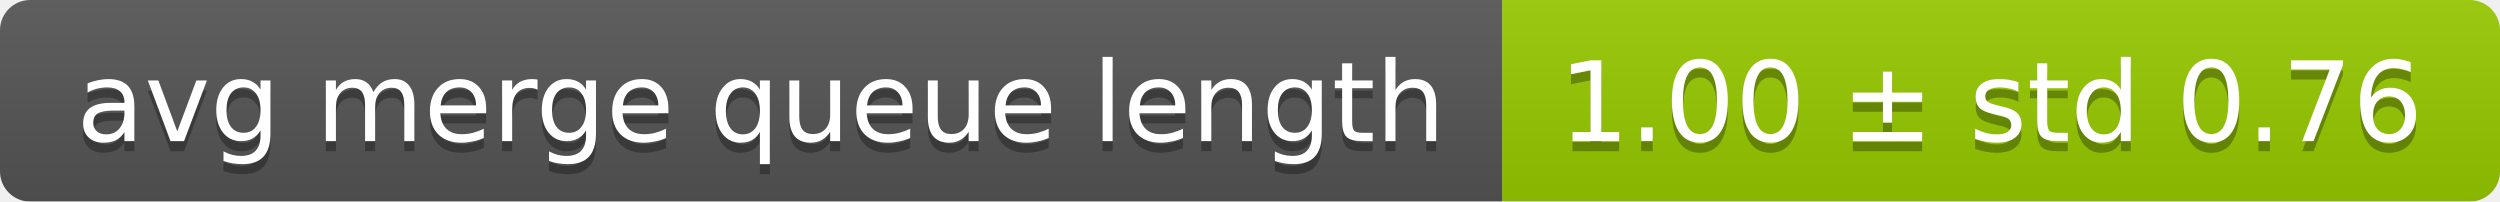
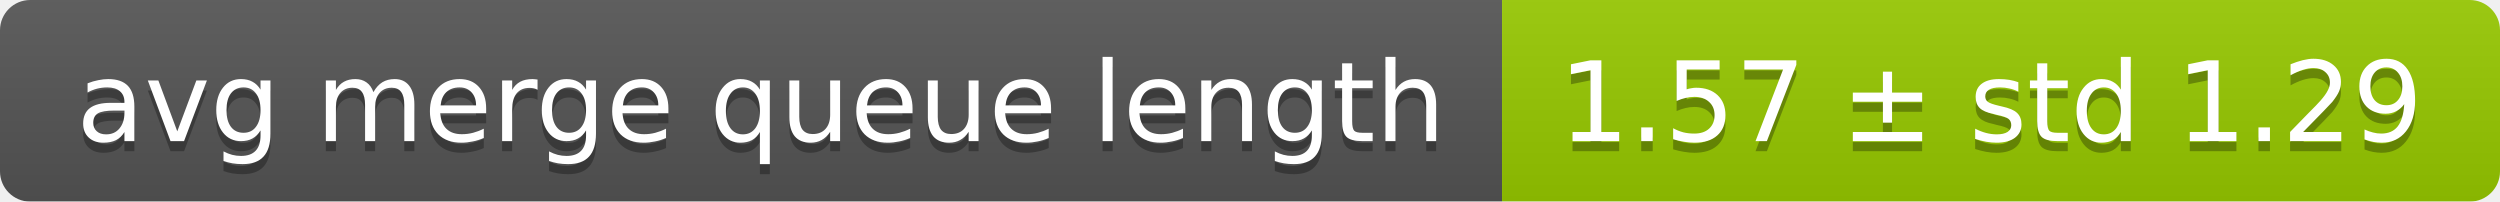
<svg xmlns="http://www.w3.org/2000/svg" width="248" height="20">
  <linearGradient id="smooth" x2="0" y2="100%">
    <stop offset="0" stop-color="#bbb" stop-opacity=".1" />
    <stop offset="1" stop-opacity=".1" />
  </linearGradient>
  <mask id="round">
    <rect width="248" height="20" rx="3" fill="#fff" />
  </mask>
  <g mask="url(#round)">
    <rect width="149" height="20" fill="#555" />
    <rect x="149" width="99" height="20" fill="#97ca00" />
    <rect width="248" height="20" fill="url(#smooth)" />
  </g>
  <g fill="#fff" text-anchor="middle" font-family="DejaVu Sans,Verdana,Geneva,sans-serif" font-size="11">
    <text x="75.5" y="15" fill="#010101" fill-opacity=".3">avg merge queue length</text>
    <text x="75.5" y="14">avg merge queue length</text>
-     <text x="197.5" y="15" fill="#010101" fill-opacity=".3">1.00 ± std 0.76</text>
-     <text x="197.5" y="14">1.00 ± std 0.76</text>
+     <text x="197.5" y="15" fill="#010101" fill-opacity=".3">1.57 ± std 1.29</text>
+     <text x="197.5" y="14">1.57 ± std 1.29</text>
  </g>
</svg>
